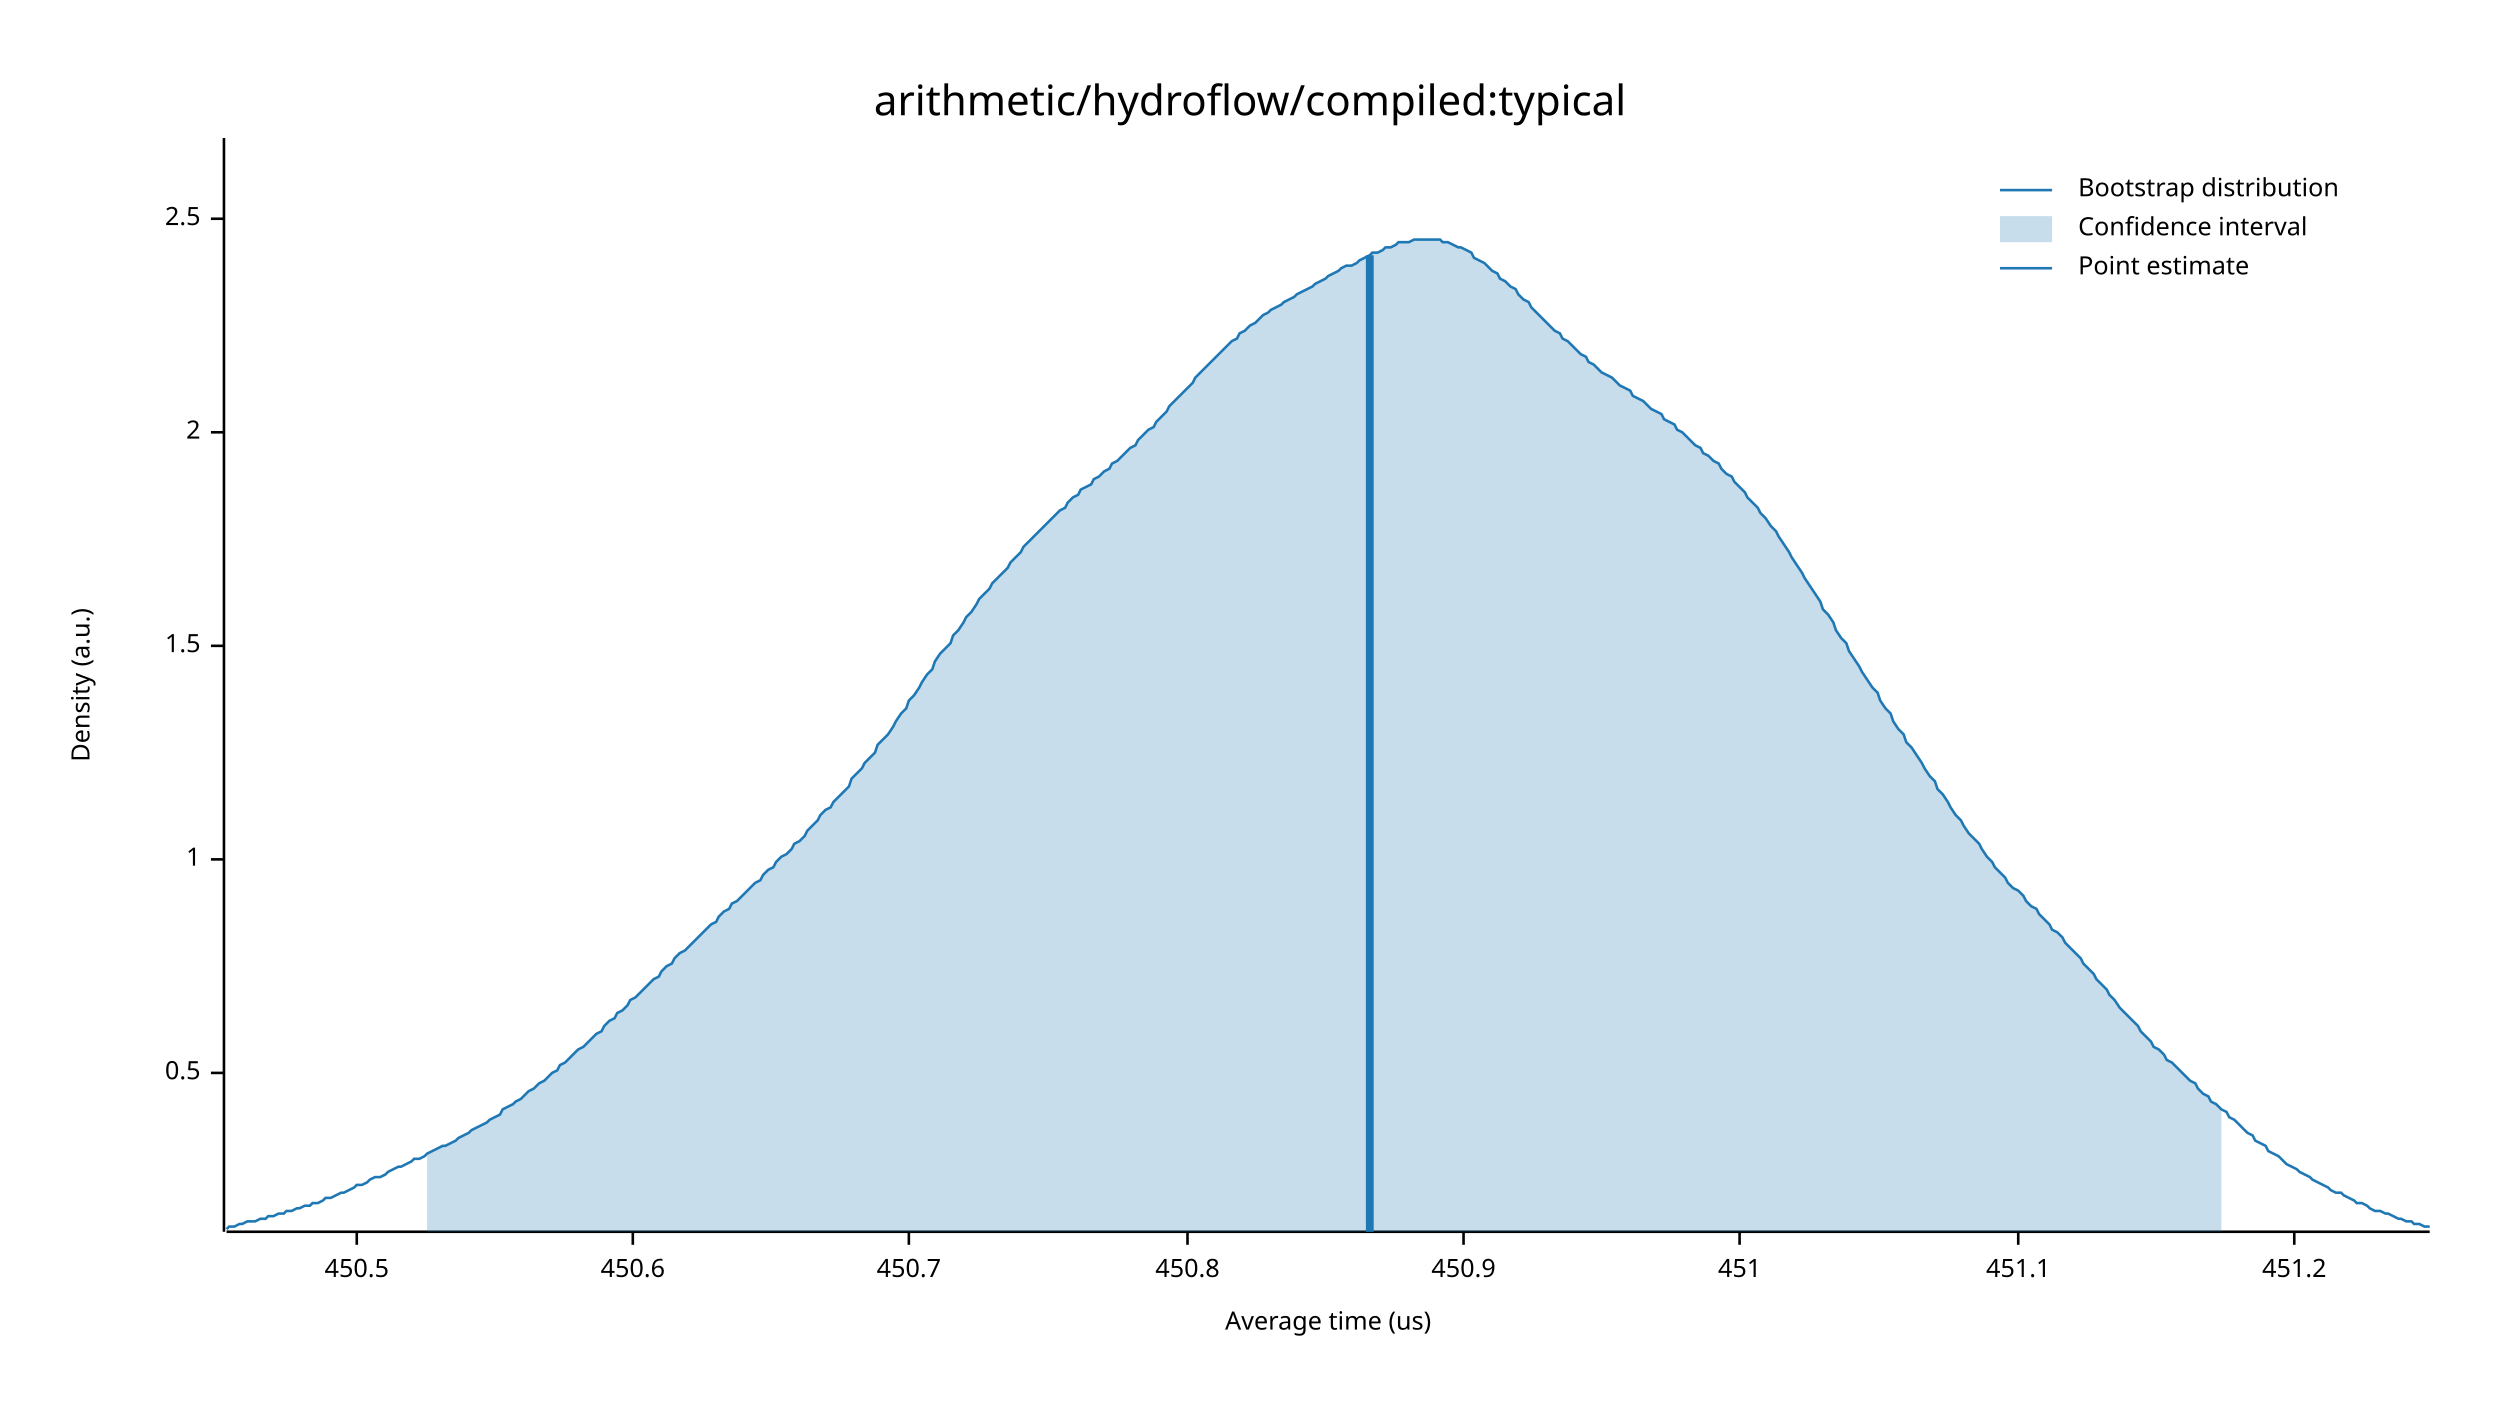
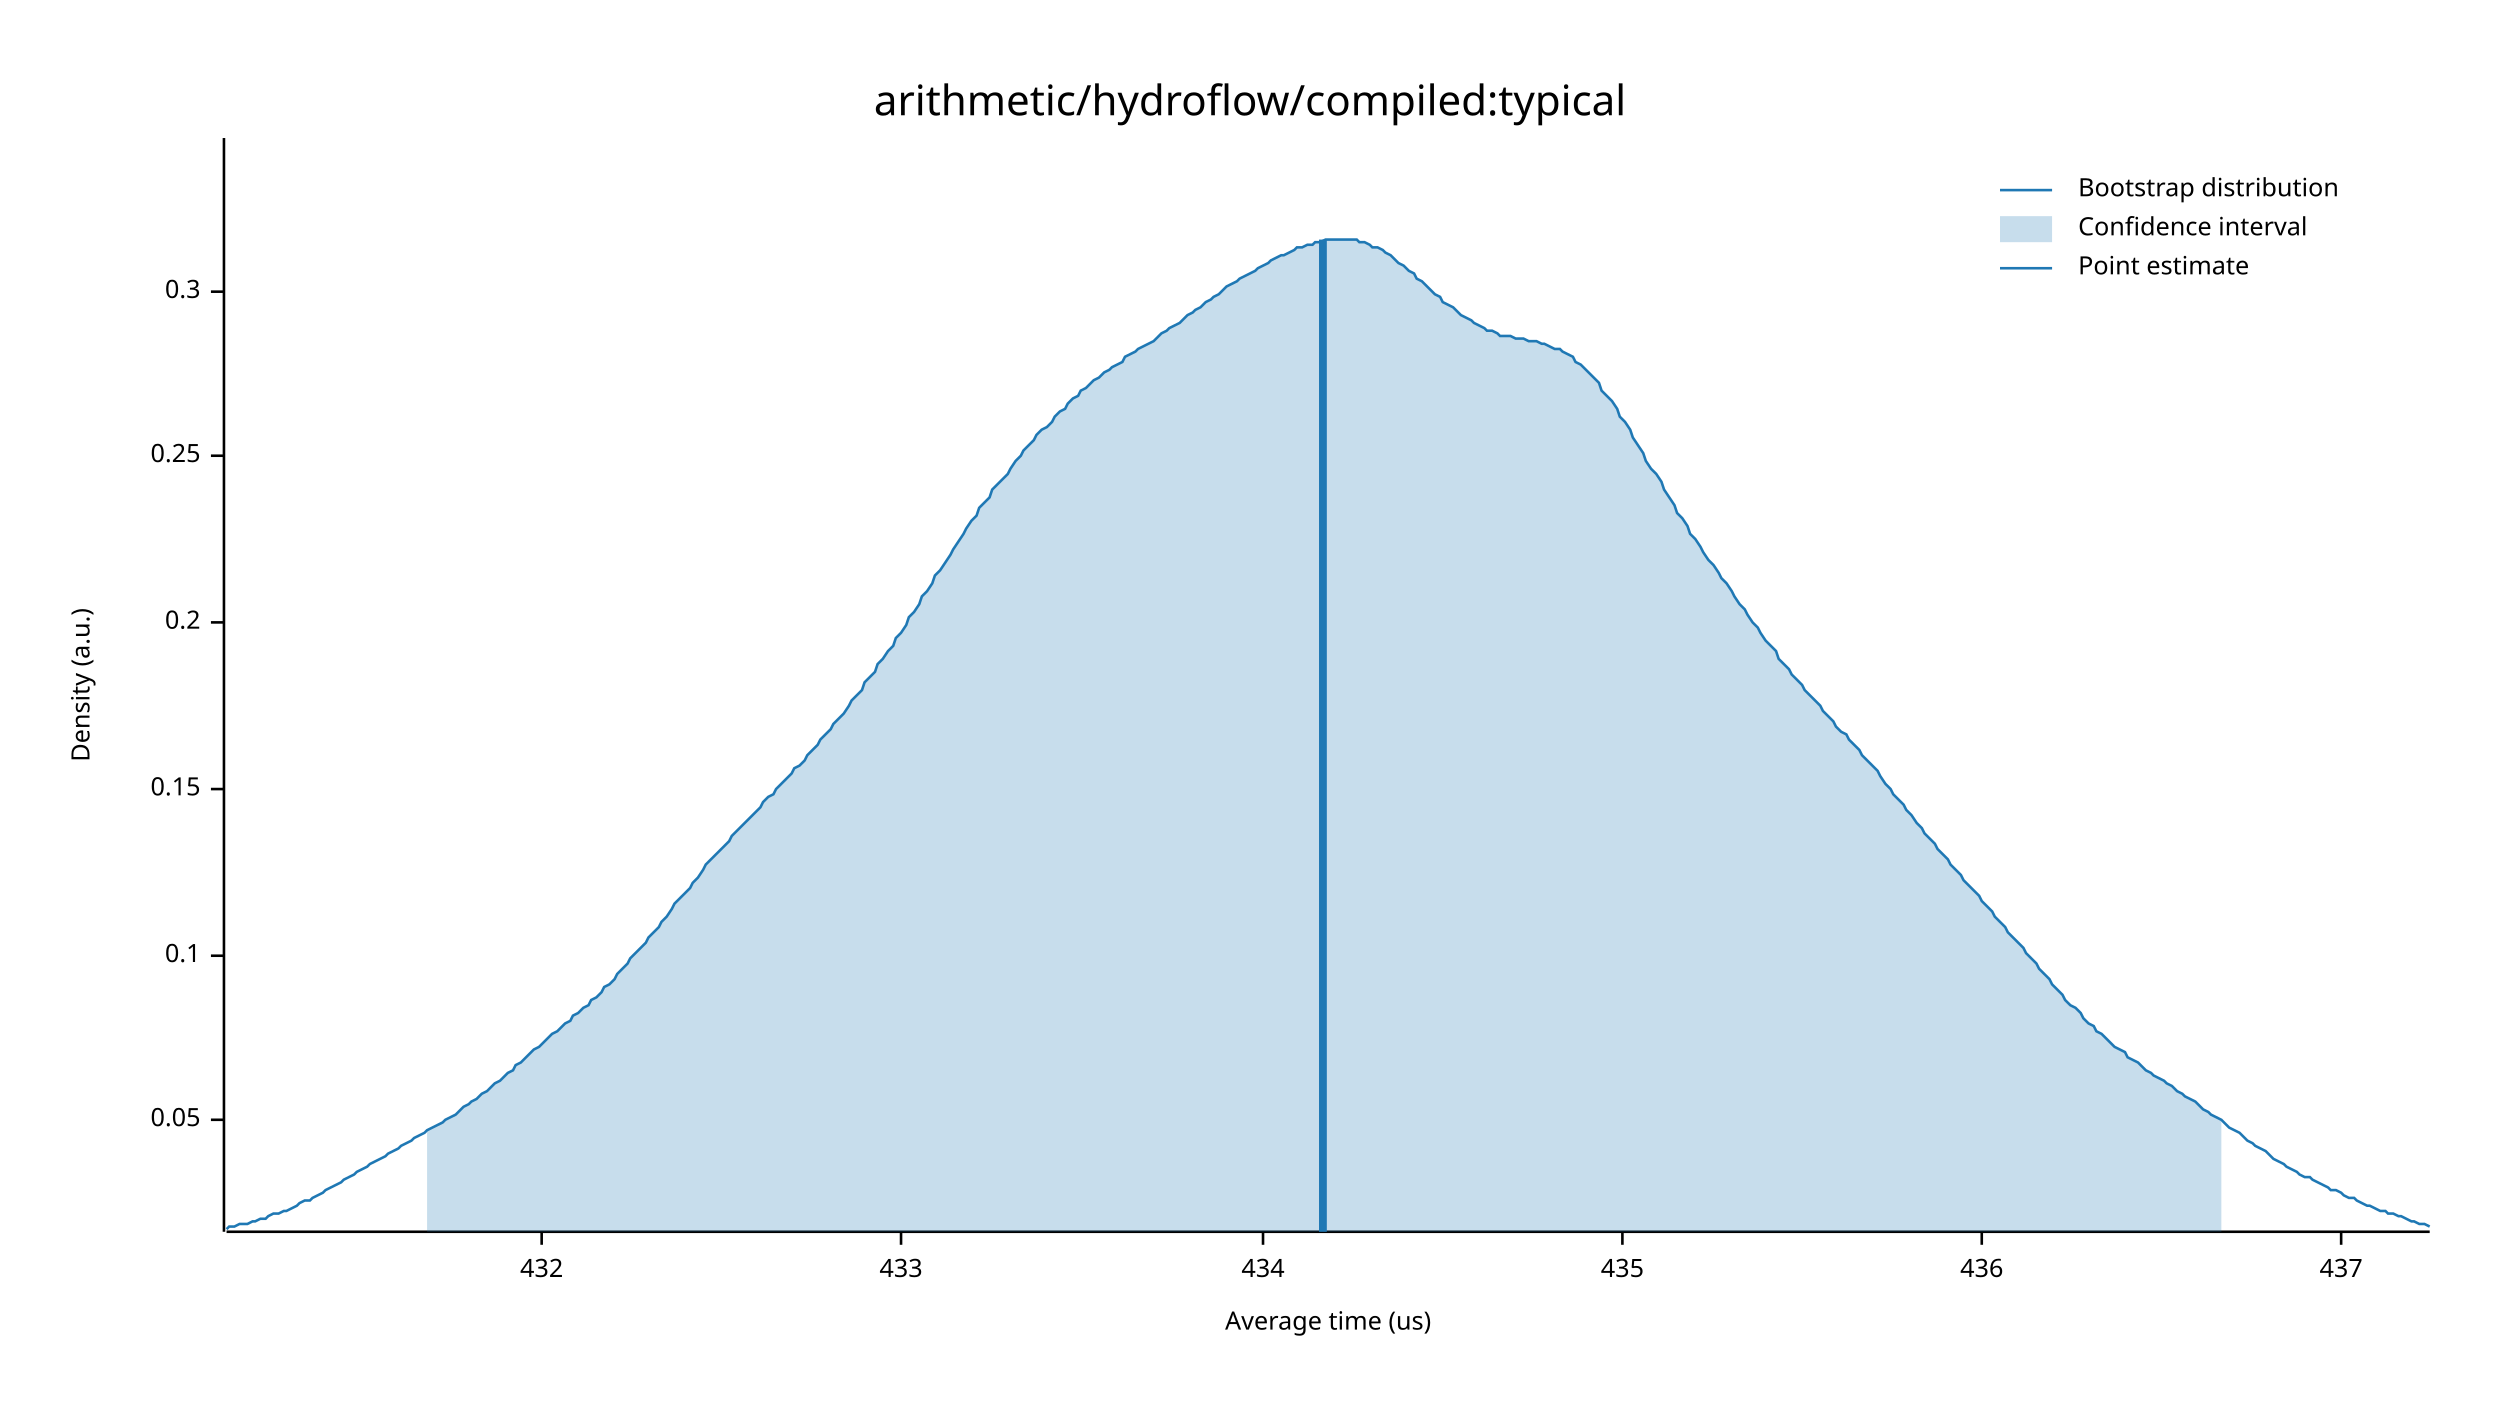
<svg xmlns="http://www.w3.org/2000/svg" width="960" height="540" viewBox="0 0 960 540">
  <text x="480" y="32" dy="0.76em" text-anchor="middle" font-family="sans-serif" font-size="16.129" opacity="1" fill="#000000">
arithmetic/hydroflow/compiled:typical
</text>
  <text x="27" y="263" dy="0.76em" text-anchor="middle" font-family="sans-serif" font-size="9.677" opacity="1" fill="#000000" transform="rotate(270, 27, 263)">
Density (a.u.)
</text>
  <text x="510" y="513" dy="-0.5ex" text-anchor="middle" font-family="sans-serif" font-size="9.677" opacity="1" fill="#000000">
Average time (us)
</text>
  <polyline fill="none" opacity="1" stroke="#000000" stroke-width="1" points="86,53 86,473 " />
-   <text x="77" y="412" dy="0.5ex" text-anchor="end" font-family="sans-serif" font-size="9.677" opacity="1" fill="#000000">
- 0.5
+   <text x="77" y="430" dy="0.5ex" text-anchor="end" font-family="sans-serif" font-size="9.677" opacity="1" fill="#000000">
+ 0.05
</text>
-   <polyline fill="none" opacity="1" stroke="#000000" stroke-width="1" points="81,412 86,412 " />
-   <text x="77" y="330" dy="0.5ex" text-anchor="end" font-family="sans-serif" font-size="9.677" opacity="1" fill="#000000">
- 1
+   <polyline fill="none" opacity="1" stroke="#000000" stroke-width="1" points="81,430 86,430 " />
+   <text x="77" y="367" dy="0.5ex" text-anchor="end" font-family="sans-serif" font-size="9.677" opacity="1" fill="#000000">
+ 0.1
</text>
-   <polyline fill="none" opacity="1" stroke="#000000" stroke-width="1" points="81,330 86,330 " />
-   <text x="77" y="248" dy="0.5ex" text-anchor="end" font-family="sans-serif" font-size="9.677" opacity="1" fill="#000000">
- 1.5
+   <polyline fill="none" opacity="1" stroke="#000000" stroke-width="1" points="81,367 86,367 " />
+   <text x="77" y="303" dy="0.5ex" text-anchor="end" font-family="sans-serif" font-size="9.677" opacity="1" fill="#000000">
+ 0.15
</text>
-   <polyline fill="none" opacity="1" stroke="#000000" stroke-width="1" points="81,248 86,248 " />
-   <text x="77" y="166" dy="0.5ex" text-anchor="end" font-family="sans-serif" font-size="9.677" opacity="1" fill="#000000">
- 2
+   <polyline fill="none" opacity="1" stroke="#000000" stroke-width="1" points="81,303 86,303 " />
+   <text x="77" y="239" dy="0.5ex" text-anchor="end" font-family="sans-serif" font-size="9.677" opacity="1" fill="#000000">
+ 0.2
</text>
-   <polyline fill="none" opacity="1" stroke="#000000" stroke-width="1" points="81,166 86,166 " />
-   <text x="77" y="84" dy="0.5ex" text-anchor="end" font-family="sans-serif" font-size="9.677" opacity="1" fill="#000000">
- 2.5
+   <polyline fill="none" opacity="1" stroke="#000000" stroke-width="1" points="81,239 86,239 " />
+   <text x="77" y="175" dy="0.5ex" text-anchor="end" font-family="sans-serif" font-size="9.677" opacity="1" fill="#000000">
+ 0.25
</text>
-   <polyline fill="none" opacity="1" stroke="#000000" stroke-width="1" points="81,84 86,84 " />
+   <polyline fill="none" opacity="1" stroke="#000000" stroke-width="1" points="81,175 86,175 " />
+   <text x="77" y="112" dy="0.5ex" text-anchor="end" font-family="sans-serif" font-size="9.677" opacity="1" fill="#000000">
+ 0.3
+ </text>
+   <polyline fill="none" opacity="1" stroke="#000000" stroke-width="1" points="81,112 86,112 " />
  <polyline fill="none" opacity="1" stroke="#000000" stroke-width="1" points="87,473 933,473 " />
-   <text x="137" y="483" dy="0.76em" text-anchor="middle" font-family="sans-serif" font-size="9.677" opacity="1" fill="#000000">
- 450.5
+   <text x="208" y="483" dy="0.76em" text-anchor="middle" font-family="sans-serif" font-size="9.677" opacity="1" fill="#000000">
+ 432
</text>
-   <polyline fill="none" opacity="1" stroke="#000000" stroke-width="1" points="137,473 137,478 " />
-   <text x="243" y="483" dy="0.76em" text-anchor="middle" font-family="sans-serif" font-size="9.677" opacity="1" fill="#000000">
- 450.6
+   <polyline fill="none" opacity="1" stroke="#000000" stroke-width="1" points="208,473 208,478 " />
+   <text x="346" y="483" dy="0.76em" text-anchor="middle" font-family="sans-serif" font-size="9.677" opacity="1" fill="#000000">
+ 433
</text>
-   <polyline fill="none" opacity="1" stroke="#000000" stroke-width="1" points="243,473 243,478 " />
-   <text x="349" y="483" dy="0.76em" text-anchor="middle" font-family="sans-serif" font-size="9.677" opacity="1" fill="#000000">
- 450.7
+   <polyline fill="none" opacity="1" stroke="#000000" stroke-width="1" points="346,473 346,478 " />
+   <text x="485" y="483" dy="0.76em" text-anchor="middle" font-family="sans-serif" font-size="9.677" opacity="1" fill="#000000">
+ 434
</text>
-   <polyline fill="none" opacity="1" stroke="#000000" stroke-width="1" points="349,473 349,478 " />
-   <text x="456" y="483" dy="0.76em" text-anchor="middle" font-family="sans-serif" font-size="9.677" opacity="1" fill="#000000">
- 450.8
+   <polyline fill="none" opacity="1" stroke="#000000" stroke-width="1" points="485,473 485,478 " />
+   <text x="623" y="483" dy="0.76em" text-anchor="middle" font-family="sans-serif" font-size="9.677" opacity="1" fill="#000000">
+ 435
</text>
-   <polyline fill="none" opacity="1" stroke="#000000" stroke-width="1" points="456,473 456,478 " />
-   <text x="562" y="483" dy="0.76em" text-anchor="middle" font-family="sans-serif" font-size="9.677" opacity="1" fill="#000000">
- 450.9
+   <polyline fill="none" opacity="1" stroke="#000000" stroke-width="1" points="623,473 623,478 " />
+   <text x="761" y="483" dy="0.76em" text-anchor="middle" font-family="sans-serif" font-size="9.677" opacity="1" fill="#000000">
+ 436
</text>
-   <polyline fill="none" opacity="1" stroke="#000000" stroke-width="1" points="562,473 562,478 " />
-   <text x="668" y="483" dy="0.76em" text-anchor="middle" font-family="sans-serif" font-size="9.677" opacity="1" fill="#000000">
- 451
+   <polyline fill="none" opacity="1" stroke="#000000" stroke-width="1" points="761,473 761,478 " />
+   <text x="899" y="483" dy="0.76em" text-anchor="middle" font-family="sans-serif" font-size="9.677" opacity="1" fill="#000000">
+ 437
</text>
-   <polyline fill="none" opacity="1" stroke="#000000" stroke-width="1" points="668,473 668,478 " />
-   <text x="775" y="483" dy="0.76em" text-anchor="middle" font-family="sans-serif" font-size="9.677" opacity="1" fill="#000000">
- 451.1
- </text>
-   <polyline fill="none" opacity="1" stroke="#000000" stroke-width="1" points="775,473 775,478 " />
-   <text x="881" y="483" dy="0.76em" text-anchor="middle" font-family="sans-serif" font-size="9.677" opacity="1" fill="#000000">
- 451.2
- </text>
-   <polyline fill="none" opacity="1" stroke="#000000" stroke-width="1" points="881,473 881,478 " />
-   <polyline fill="none" opacity="1" stroke="#1F78B4" stroke-width="1" points="87,472 88,471 90,471 92,470 93,470 95,469 97,469 98,469 100,468 102,468 103,467 105,467 107,466 109,466 110,465 112,465 114,464 115,464 117,463 119,463 120,462 122,462 124,461 125,460 127,460 129,459 131,458 132,458 134,457 136,456 137,455 139,455 141,454 142,453 144,452 146,452 148,451 149,450 151,449 153,448 154,448 156,447 158,446 159,445 161,445 163,444 164,443 166,442 168,441 170,440 171,440 173,439 175,438 176,437 178,436 180,435 181,434 183,433 185,432 187,431 188,430 190,429 192,428 193,426 195,425 197,424 198,423 200,422 202,420 203,419 205,418 207,416 209,415 210,414 212,412 214,411 215,409 217,408 219,406 220,405 222,403 224,402 226,400 227,399 229,397 231,396 232,394 234,392 236,391 237,389 239,388 241,386 242,384 244,383 246,381 248,379 249,378 251,376 253,375 254,373 256,371 258,370 259,368 261,366 263,365 265,363 266,362 268,360 270,358 271,357 273,355 275,354 276,352 278,350 280,349 281,347 283,346 285,344 287,342 288,341 290,339 292,338 293,336 295,334 297,333 298,331 300,329 302,328 304,326 305,324 307,323 309,321 310,319 312,317 314,315 315,313 317,311 319,310 320,308 322,306 324,304 326,302 327,299 329,297 331,295 332,293 334,291 336,289 337,286 339,284 341,282 343,279 344,277 346,274 348,272 349,269 351,267 353,264 354,262 356,259 358,257 359,254 361,251 363,249 365,247 366,244 368,242 370,239 371,237 373,235 375,232 376,230 378,228 380,226 381,224 383,222 385,220 387,218 388,216 390,214 392,212 393,210 395,208 397,206 398,205 400,203 402,201 404,199 405,198 407,196 409,195 410,193 412,191 414,190 415,188 417,187 419,186 420,184 422,183 424,181 426,180 427,178 429,177 431,175 432,174 434,172 436,171 437,169 439,167 441,165 443,164 444,162 446,160 448,158 449,156 451,154 453,152 454,151 456,149 458,147 459,145 461,143 463,141 465,139 466,138 468,136 470,134 471,133 473,131 475,130 476,128 478,127 480,125 482,124 483,123 485,121 487,120 488,119 490,118 492,117 493,116 495,115 497,114 498,113 500,112 502,111 504,110 505,109 507,108 509,107 510,106 512,105 514,104 515,103 517,102 519,102 521,101 522,100 524,99 526,98 527,97 529,97 531,96 532,95 534,95 536,94 537,93 539,93 541,93 543,92 544,92 546,92 548,92 549,92 551,92 553,92 554,93 556,93 558,94 560,95 561,95 563,96 565,97 566,99 568,100 570,101 571,102 573,104 575,105 576,107 578,108 580,110 582,111 583,113 585,115 587,116 588,118 590,120 592,122 593,123 595,125 597,127 599,128 600,130 602,131 604,133 605,134 607,136 609,137 610,139 612,140 614,142 615,143 617,144 619,145 621,147 622,148 624,149 626,150 627,152 629,153 631,154 632,155 634,157 636,158 638,159 639,161 641,162 643,163 644,165 646,166 648,168 649,169 651,171 653,172 654,174 656,175 658,177 660,178 661,180 663,182 665,183 666,185 668,187 670,189 671,191 673,193 675,195 676,197 678,199 680,202 682,204 683,206 685,209 687,212 688,214 690,217 692,220 693,222 695,225 697,228 699,231 700,234 702,236 704,239 705,242 707,245 709,247 710,250 712,253 714,256 715,258 717,261 719,264 721,266 722,269 724,272 726,274 727,277 729,280 731,282 732,285 734,287 736,290 738,293 739,295 741,298 743,300 744,303 746,305 748,308 749,310 751,313 753,315 754,317 756,320 758,322 760,324 761,326 763,329 765,331 766,333 768,335 770,337 771,339 773,341 775,342 777,344 778,346 780,348 782,349 783,351 785,353 787,355 788,357 790,358 792,360 793,362 795,364 797,366 799,368 800,370 802,372 804,374 805,376 807,378 809,380 810,382 812,384 814,387 816,389 817,390 819,392 821,394 822,396 824,398 826,400 827,402 829,403 831,405 832,407 834,408 836,410 838,412 839,413 841,415 843,416 844,418 846,420 848,421 849,423 851,424 853,426 855,427 856,429 858,430 860,432 861,433 863,435 865,436 866,438 868,439 870,440 871,442 873,443 875,444 877,446 878,447 880,448 882,449 883,450 885,451 887,452 888,453 890,454 892,455 894,456 895,457 897,458 899,458 900,459 902,460 904,461 905,462 907,462 909,463 910,464 912,465 914,465 916,466 917,466 919,467 921,468 922,468 924,469 926,469 927,470 929,470 931,471 933,471 " />
-   <polygon opacity="0.25" fill="#1F78B4" points="164,443 166,442 168,441 170,440 171,440 173,439 175,438 176,437 178,436 180,435 181,434 183,433 185,432 187,431 188,430 190,429 192,428 193,426 195,425 197,424 198,423 200,422 202,420 203,419 205,418 207,416 209,415 210,414 212,412 214,411 215,409 217,408 219,406 220,405 222,403 224,402 226,400 227,399 229,397 231,396 232,394 234,392 236,391 237,389 239,388 241,386 242,384 244,383 246,381 248,379 249,378 251,376 253,375 254,373 256,371 258,370 259,368 261,366 263,365 265,363 266,362 268,360 270,358 271,357 273,355 275,354 276,352 278,350 280,349 281,347 283,346 285,344 287,342 288,341 290,339 292,338 293,336 295,334 297,333 298,331 300,329 302,328 304,326 305,324 307,323 309,321 310,319 312,317 314,315 315,313 317,311 319,310 320,308 322,306 324,304 326,302 327,299 329,297 331,295 332,293 334,291 336,289 337,286 339,284 341,282 343,279 344,277 346,274 348,272 349,269 351,267 353,264 354,262 356,259 358,257 359,254 361,251 363,249 365,247 366,244 368,242 370,239 371,237 373,235 375,232 376,230 378,228 380,226 381,224 383,222 385,220 387,218 388,216 390,214 392,212 393,210 395,208 397,206 398,205 400,203 402,201 404,199 405,198 407,196 409,195 410,193 412,191 414,190 415,188 417,187 419,186 420,184 422,183 424,181 426,180 427,178 429,177 431,175 432,174 434,172 436,171 437,169 439,167 441,165 443,164 444,162 446,160 448,158 449,156 451,154 453,152 454,151 456,149 458,147 459,145 461,143 463,141 465,139 466,138 468,136 470,134 471,133 473,131 475,130 476,128 478,127 480,125 482,124 483,123 485,121 487,120 488,119 490,118 492,117 493,116 495,115 497,114 498,113 500,112 502,111 504,110 505,109 507,108 509,107 510,106 512,105 514,104 515,103 517,102 519,102 521,101 522,100 524,99 526,98 527,97 529,97 531,96 532,95 534,95 536,94 537,93 539,93 541,93 543,92 544,92 546,92 548,92 549,92 551,92 553,92 554,93 556,93 558,94 560,95 561,95 563,96 565,97 566,99 568,100 570,101 571,102 573,104 575,105 576,107 578,108 580,110 582,111 583,113 585,115 587,116 588,118 590,120 592,122 593,123 595,125 597,127 599,128 600,130 602,131 604,133 605,134 607,136 609,137 610,139 612,140 614,142 615,143 617,144 619,145 621,147 622,148 624,149 626,150 627,152 629,153 631,154 632,155 634,157 636,158 638,159 639,161 641,162 643,163 644,165 646,166 648,168 649,169 651,171 653,172 654,174 656,175 658,177 660,178 661,180 663,182 665,183 666,185 668,187 670,189 671,191 673,193 675,195 676,197 678,199 680,202 682,204 683,206 685,209 687,212 688,214 690,217 692,220 693,222 695,225 697,228 699,231 700,234 702,236 704,239 705,242 707,245 709,247 710,250 712,253 714,256 715,258 717,261 719,264 721,266 722,269 724,272 726,274 727,277 729,280 731,282 732,285 734,287 736,290 738,293 739,295 741,298 743,300 744,303 746,305 748,308 749,310 751,313 753,315 754,317 756,320 758,322 760,324 761,326 763,329 765,331 766,333 768,335 770,337 771,339 773,341 775,342 777,344 778,346 780,348 782,349 783,351 785,353 787,355 788,357 790,358 792,360 793,362 795,364 797,366 799,368 800,370 802,372 804,374 805,376 807,378 809,380 810,382 812,384 814,387 816,389 817,390 819,392 821,394 822,396 824,398 826,400 827,402 829,403 831,405 832,407 834,408 836,410 838,412 839,413 841,415 843,416 844,418 846,420 848,421 849,423 851,424 853,426 853,473 164,473 " />
-   <polyline fill="none" opacity="1" stroke="#1F78B4" stroke-width="3" points="526,473 526,98 " />
+   <polyline fill="none" opacity="1" stroke="#000000" stroke-width="1" points="899,473 899,478 " />
+   <polyline fill="none" opacity="1" stroke="#1F78B4" stroke-width="1" points="87,472 88,471 90,471 92,470 93,470 95,470 97,469 98,469 100,468 102,468 103,467 105,466 107,466 109,465 110,465 112,464 114,463 115,462 117,461 119,461 120,460 122,459 124,458 125,457 127,456 129,455 131,454 132,453 134,452 136,451 137,450 139,449 141,448 142,447 144,446 146,445 148,444 149,443 151,442 153,441 154,440 156,439 158,438 159,437 161,436 163,435 164,434 166,433 168,432 170,431 171,430 173,429 175,428 176,427 178,425 180,424 181,423 183,422 185,420 187,419 188,418 190,416 192,415 193,414 195,412 197,411 198,409 200,408 202,406 203,405 205,403 207,402 209,400 210,399 212,397 214,396 215,395 217,393 219,392 220,390 222,389 224,387 226,386 227,384 229,383 231,381 232,379 234,378 236,376 237,374 239,372 241,370 242,368 244,366 246,364 248,362 249,360 251,358 253,356 254,354 256,352 258,349 259,347 261,345 263,343 265,341 266,339 268,337 270,334 271,332 273,330 275,328 276,327 278,325 280,323 281,321 283,319 285,317 287,315 288,314 290,312 292,310 293,308 295,306 297,305 298,303 300,301 302,299 304,297 305,295 307,294 309,292 310,290 312,288 314,286 315,284 317,282 319,280 320,278 322,276 324,274 326,271 327,269 329,267 331,265 332,262 334,260 336,258 337,255 339,253 341,250 343,248 344,245 346,243 348,240 349,237 351,235 353,232 354,229 356,227 358,224 359,221 361,219 363,216 365,213 366,211 368,208 370,205 371,203 373,200 375,198 376,195 378,193 380,191 381,188 383,186 385,184 387,182 388,180 390,177 392,175 393,173 395,171 397,169 398,167 400,165 402,164 404,162 405,160 407,158 409,157 410,155 412,153 414,152 415,150 417,149 419,147 420,146 422,145 424,143 426,142 427,141 429,140 431,139 432,137 434,136 436,135 437,134 439,133 441,132 443,131 444,130 446,128 448,127 449,126 451,125 453,124 454,123 456,121 458,120 459,119 461,118 463,116 465,115 466,114 468,113 470,111 471,110 473,109 475,108 476,107 478,106 480,105 482,104 483,103 485,102 487,101 488,100 490,99 492,98 493,98 495,97 497,96 498,95 500,95 502,94 504,94 505,93 507,93 509,92 510,92 512,92 514,92 515,92 517,92 519,92 521,92 522,93 524,93 526,94 527,95 529,95 531,96 532,97 534,98 536,100 537,101 539,102 541,104 543,105 544,107 546,108 548,110 549,111 551,113 553,114 554,116 556,117 558,118 560,120 561,121 563,122 565,123 566,124 568,125 570,126 571,127 573,127 575,128 576,129 578,129 580,129 582,130 583,130 585,130 587,131 588,131 590,131 592,132 593,132 595,133 597,134 599,134 600,135 602,136 604,137 605,139 607,140 609,142 610,143 612,145 614,147 615,150 617,152 619,154 621,157 622,160 624,162 626,165 627,168 629,171 631,174 632,177 634,180 636,182 638,185 639,188 641,191 643,194 644,197 646,199 648,202 649,205 651,207 653,210 654,212 656,215 658,217 660,220 661,222 663,224 665,227 666,229 668,232 670,234 671,236 673,239 675,241 676,243 678,246 680,248 682,250 683,253 685,255 687,257 688,259 690,261 692,263 693,265 695,267 697,269 699,271 700,273 702,275 704,277 705,279 707,281 709,282 710,284 712,286 714,288 715,290 717,292 719,294 721,296 722,298 724,301 726,303 727,305 729,307 731,309 732,311 734,313 736,316 738,318 739,320 741,322 743,324 744,326 746,328 748,330 749,332 751,334 753,336 754,338 756,340 758,342 760,344 761,346 763,348 765,350 766,352 768,354 770,356 771,358 773,360 775,362 777,364 778,366 780,368 782,370 783,372 785,374 787,376 788,378 790,380 792,382 793,384 795,386 797,387 799,389 800,391 802,393 804,394 805,396 807,397 809,399 810,400 812,402 814,403 816,404 817,406 819,407 821,408 822,409 824,411 826,412 827,413 829,414 831,415 832,416 834,417 836,419 838,420 839,421 841,422 843,423 844,424 846,426 848,427 849,428 851,429 853,430 855,432 856,433 858,434 860,435 861,436 863,438 865,439 866,440 868,441 870,442 871,443 873,445 875,446 877,447 878,448 880,449 882,450 883,451 885,452 887,452 888,453 890,454 892,455 894,456 895,457 897,457 899,458 900,459 902,460 904,460 905,461 907,462 909,463 910,463 912,464 914,465 916,465 917,466 919,466 921,467 922,467 924,468 926,469 927,469 929,470 931,470 933,471 " />
+   <polygon opacity="0.25" fill="#1F78B4" points="164,434 166,433 168,432 170,431 171,430 173,429 175,428 176,427 178,425 180,424 181,423 183,422 185,420 187,419 188,418 190,416 192,415 193,414 195,412 197,411 198,409 200,408 202,406 203,405 205,403 207,402 209,400 210,399 212,397 214,396 215,395 217,393 219,392 220,390 222,389 224,387 226,386 227,384 229,383 231,381 232,379 234,378 236,376 237,374 239,372 241,370 242,368 244,366 246,364 248,362 249,360 251,358 253,356 254,354 256,352 258,349 259,347 261,345 263,343 265,341 266,339 268,337 270,334 271,332 273,330 275,328 276,327 278,325 280,323 281,321 283,319 285,317 287,315 288,314 290,312 292,310 293,308 295,306 297,305 298,303 300,301 302,299 304,297 305,295 307,294 309,292 310,290 312,288 314,286 315,284 317,282 319,280 320,278 322,276 324,274 326,271 327,269 329,267 331,265 332,262 334,260 336,258 337,255 339,253 341,250 343,248 344,245 346,243 348,240 349,237 351,235 353,232 354,229 356,227 358,224 359,221 361,219 363,216 365,213 366,211 368,208 370,205 371,203 373,200 375,198 376,195 378,193 380,191 381,188 383,186 385,184 387,182 388,180 390,177 392,175 393,173 395,171 397,169 398,167 400,165 402,164 404,162 405,160 407,158 409,157 410,155 412,153 414,152 415,150 417,149 419,147 420,146 422,145 424,143 426,142 427,141 429,140 431,139 432,137 434,136 436,135 437,134 439,133 441,132 443,131 444,130 446,128 448,127 449,126 451,125 453,124 454,123 456,121 458,120 459,119 461,118 463,116 465,115 466,114 468,113 470,111 471,110 473,109 475,108 476,107 478,106 480,105 482,104 483,103 485,102 487,101 488,100 490,99 492,98 493,98 495,97 497,96 498,95 500,95 502,94 504,94 505,93 507,93 509,92 510,92 512,92 514,92 515,92 517,92 519,92 521,92 522,93 524,93 526,94 527,95 529,95 531,96 532,97 534,98 536,100 537,101 539,102 541,104 543,105 544,107 546,108 548,110 549,111 551,113 553,114 554,116 556,117 558,118 560,120 561,121 563,122 565,123 566,124 568,125 570,126 571,127 573,127 575,128 576,129 578,129 580,129 582,130 583,130 585,130 587,131 588,131 590,131 592,132 593,132 595,133 597,134 599,134 600,135 602,136 604,137 605,139 607,140 609,142 610,143 612,145 614,147 615,150 617,152 619,154 621,157 622,160 624,162 626,165 627,168 629,171 631,174 632,177 634,180 636,182 638,185 639,188 641,191 643,194 644,197 646,199 648,202 649,205 651,207 653,210 654,212 656,215 658,217 660,220 661,222 663,224 665,227 666,229 668,232 670,234 671,236 673,239 675,241 676,243 678,246 680,248 682,250 683,253 685,255 687,257 688,259 690,261 692,263 693,265 695,267 697,269 699,271 700,273 702,275 704,277 705,279 707,281 709,282 710,284 712,286 714,288 715,290 717,292 719,294 721,296 722,298 724,301 726,303 727,305 729,307 731,309 732,311 734,313 736,316 738,318 739,320 741,322 743,324 744,326 746,328 748,330 749,332 751,334 753,336 754,338 756,340 758,342 760,344 761,346 763,348 765,350 766,352 768,354 770,356 771,358 773,360 775,362 777,364 778,366 780,368 782,370 783,372 785,374 787,376 788,378 790,380 792,382 793,384 795,386 797,387 799,389 800,391 802,393 804,394 805,396 807,397 809,399 810,400 812,402 814,403 816,404 817,406 819,407 821,408 822,409 824,411 826,412 827,413 829,414 831,415 832,416 834,417 836,419 838,420 839,421 841,422 843,423 844,424 846,426 848,427 849,428 851,429 853,430 853,473 164,473 " />
+   <polyline fill="none" opacity="1" stroke="#1F78B4" stroke-width="3" points="508,473 508,92 " />
  <text x="798" y="68" dy="0.76em" text-anchor="start" font-family="sans-serif" font-size="9.677" opacity="1" fill="#000000">
Bootstrap distribution
</text>
  <text x="798" y="83" dy="0.76em" text-anchor="start" font-family="sans-serif" font-size="9.677" opacity="1" fill="#000000">
Confidence interval
</text>
  <text x="798" y="98" dy="0.76em" text-anchor="start" font-family="sans-serif" font-size="9.677" opacity="1" fill="#000000">
Point estimate
</text>
  <polyline fill="none" opacity="1" stroke="#1F78B4" stroke-width="1" points="768,73 788,73 " />
  <rect x="768" y="83" width="20" height="10" opacity="0.25" fill="#1F78B4" stroke="none" />
  <polyline fill="none" opacity="1" stroke="#1F78B4" stroke-width="1" points="768,103 788,103 " />
</svg>
